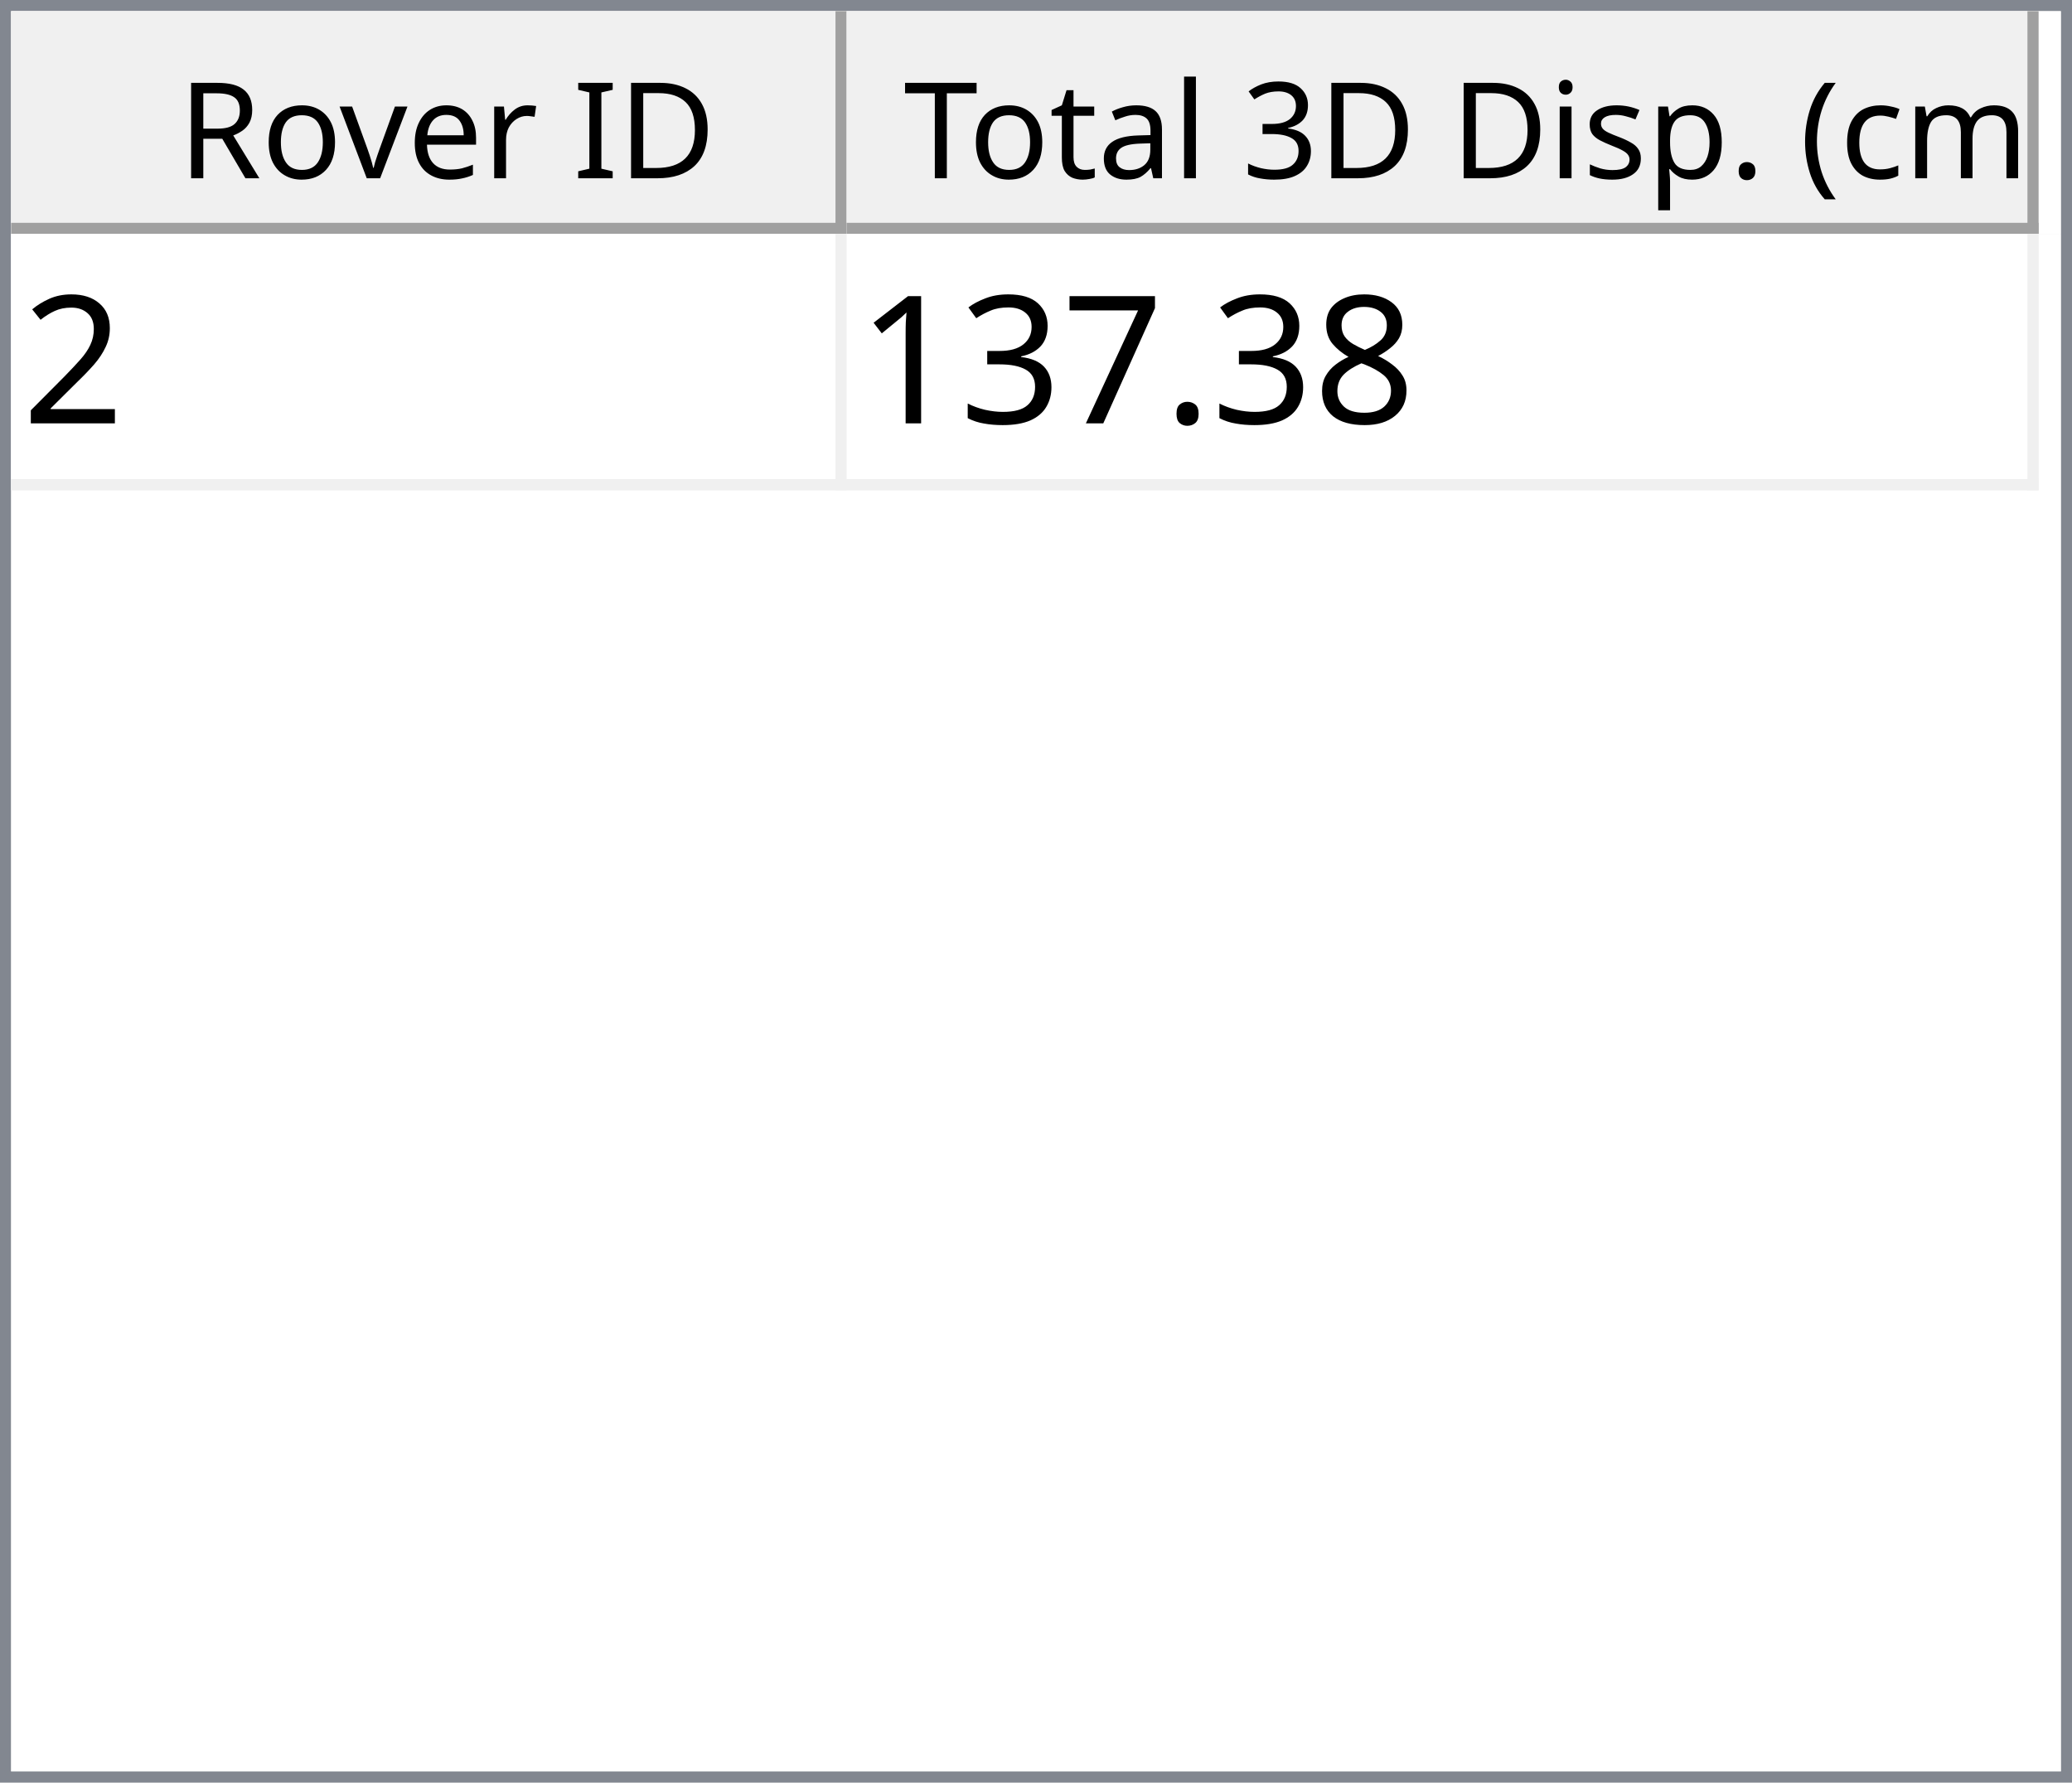
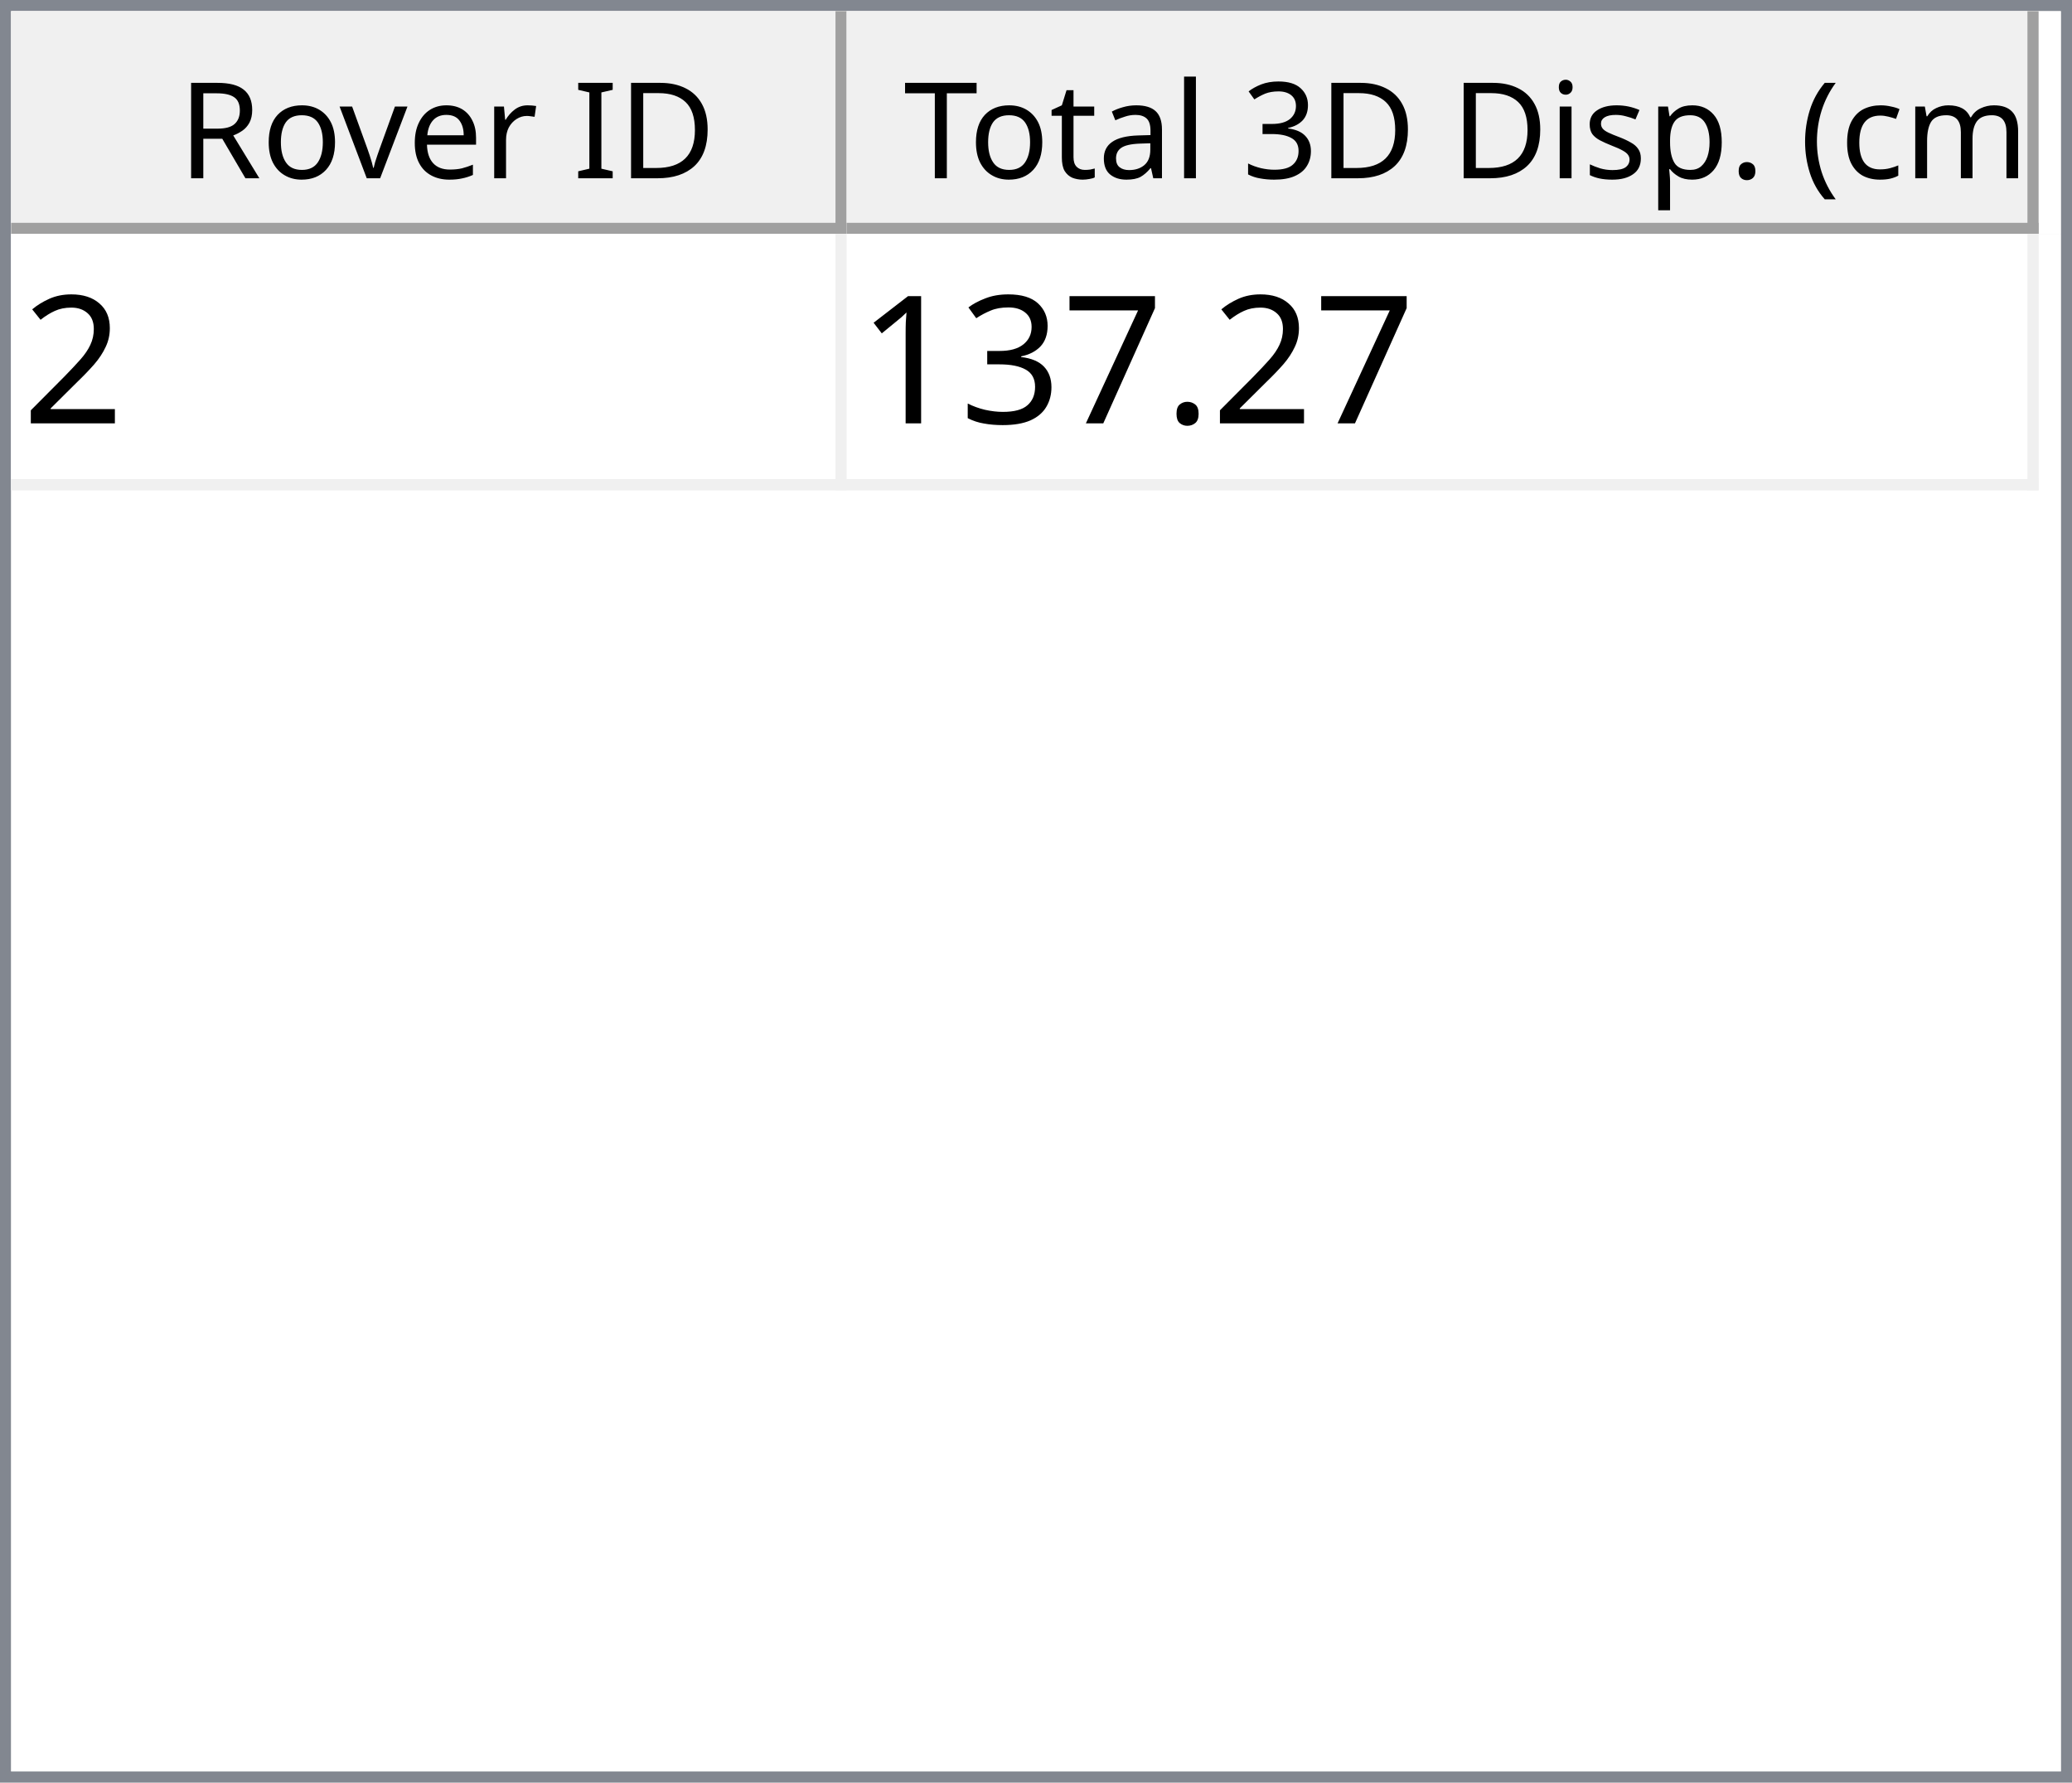
<svg xmlns="http://www.w3.org/2000/svg" style="fill-opacity:1; color-rendering:auto; color-interpolation:auto; text-rendering:auto; stroke:black; stroke-linecap:square; stroke-miterlimit:10; shape-rendering:auto; stroke-opacity:1; fill:black; stroke-dasharray:none; font-weight:normal; stroke-width:1; font-family:'Dialog'; font-style:normal; stroke-linejoin:miter; font-size:12px; stroke-dashoffset:0; image-rendering:auto;" width="186" height="160">
  <defs id="genericDefs" />
  <g>
    <defs id="defs1">
      <clipPath clipPathUnits="userSpaceOnUse" id="clipPath1">
        <path d="M0 0 L186 0 L186 160 L0 160 L0 0 Z" />
      </clipPath>
      <clipPath clipPathUnits="userSpaceOnUse" id="clipPath2">
        <path d="M0 0 L0 160 L186 160 L186 0 Z" />
      </clipPath>
      <clipPath clipPathUnits="userSpaceOnUse" id="clipPath3">
        <path d="M0 0 L0 20 L184 20 L184 0 Z" />
      </clipPath>
      <clipPath clipPathUnits="userSpaceOnUse" id="clipPath4">
        <path d="M0 0 L0 20 L75 20 L75 0 Z" />
      </clipPath>
      <clipPath clipPathUnits="userSpaceOnUse" id="clipPath5">
        <path d="M1 1 L1 19 L74 19 L74 1 Z" />
      </clipPath>
      <clipPath clipPathUnits="userSpaceOnUse" id="clipPath6">
        <path d="M0 0 L0 18 L73 18 L73 0 Z" />
      </clipPath>
      <clipPath clipPathUnits="userSpaceOnUse" id="clipPath7">
        <path d="M-0.5 -0.5 L-0.5 19.5 L74.5 19.5 L74.5 -0.5 Z" />
      </clipPath>
      <clipPath clipPathUnits="userSpaceOnUse" id="clipPath8">
        <path d="M0 0 L0 20 L107 20 L107 0 Z" />
      </clipPath>
      <clipPath clipPathUnits="userSpaceOnUse" id="clipPath9">
        <path d="M1 1 L1 19 L106 19 L106 1 Z" />
      </clipPath>
      <clipPath clipPathUnits="userSpaceOnUse" id="clipPath10">
        <path d="M0 0 L0 18 L105 18 L105 0 Z" />
      </clipPath>
      <clipPath clipPathUnits="userSpaceOnUse" id="clipPath11">
        <path d="M-0.5 -0.5 L-0.5 19.5 L106.5 19.5 L106.5 -0.5 Z" />
      </clipPath>
      <clipPath clipPathUnits="userSpaceOnUse" id="clipPath12">
        <path d="M0 0 L0 138 L184 138 L184 0 Z" />
      </clipPath>
      <clipPath clipPathUnits="userSpaceOnUse" id="clipPath13">
        <path d="M0 0 L0 23 L182 23 L182 0 Z" />
      </clipPath>
      <clipPath clipPathUnits="userSpaceOnUse" id="clipPath14">
        <path d="M-0.5 -0.5 L-0.5 22.5 L181.5 22.5 L181.5 -0.5 Z" />
      </clipPath>
      <clipPath clipPathUnits="userSpaceOnUse" id="clipPath15">
        <path d="M0 0 L0 22 L74 22 L74 0 Z" />
      </clipPath>
      <clipPath clipPathUnits="userSpaceOnUse" id="clipPath16">
        <path d="M0 0 L0 22 L106 22 L106 0 Z" />
      </clipPath>
      <font horiz-adv-x="64.551" id="font1">
        <font-face ascent="107.91" descent="25.098" units-per-em="100" style="font-style:normal; font-family:Segoe UI; font-weight:normal;" />
        <missing-glyph horiz-adv-x="64.551" d="M8.109 0 L8.109 68.266 L56.453 68.266 L56.453 0 L8.109 0 ZM15.328 7.234 L49.219 7.234 L49.219 61.031 L15.328 61.031 L15.328 7.234 Z" />
        <glyph unicode="D" horiz-adv-x="70.117" d="M9.188 0 L9.188 70.016 L28.516 70.016 Q65.531 70.016 65.531 35.891 Q65.531 19.672 55.25 9.836 Q44.969 0 27.734 0 L9.188 0 ZM17.391 62.594 L17.391 7.422 L27.828 7.422 Q41.609 7.422 49.273 14.797 Q56.938 22.172 56.938 35.688 Q56.938 62.594 28.328 62.594 L17.391 62.594 Z" />
        <glyph unicode="I" horiz-adv-x="26.611" d="M17.391 0 L9.188 0 L9.188 70.016 L17.391 70.016 L17.391 0 Z" />
        <glyph unicode=" " horiz-adv-x="27.393" d="" />
        <glyph unicode="r" horiz-adv-x="34.766" d="M34.188 41.891 Q32.078 43.5 28.125 43.5 Q23 43.5 19.555 38.672 Q16.109 33.844 16.109 25.484 L16.109 0 L8.109 0 L8.109 50 L16.109 50 L16.109 39.703 L16.312 39.703 Q18.016 44.969 21.531 47.922 Q25.047 50.875 29.391 50.875 Q32.516 50.875 34.188 50.203 L34.188 41.891 Z" />
        <glyph unicode="e" horiz-adv-x="52.295" d="M48.297 23 L12.984 23 Q13.188 14.656 17.484 10.109 Q21.781 5.562 29.297 5.562 Q37.75 5.562 44.828 11.141 L44.828 3.609 Q38.234 -1.172 27.391 -1.172 Q16.797 -1.172 10.742 5.641 Q4.688 12.453 4.688 24.812 Q4.688 36.469 11.305 43.82 Q17.922 51.172 27.734 51.172 Q37.547 51.172 42.922 44.828 Q48.297 38.484 48.297 27.203 L48.297 23 ZM40.094 29.781 Q40.047 36.719 36.75 40.578 Q33.453 44.438 27.594 44.438 Q21.922 44.438 17.969 40.383 Q14.016 36.328 13.094 29.781 L40.094 29.781 Z" />
        <glyph unicode="v" horiz-adv-x="47.9" d="M47.406 50 L27.484 0 L19.625 0 L0.688 50 L9.469 50 L22.172 13.672 Q23.578 9.672 23.922 6.688 L24.125 6.688 Q24.609 10.453 25.688 13.484 L38.969 50 L47.406 50 Z" />
        <glyph unicode="o" horiz-adv-x="58.594" d="M29 -1.172 Q17.922 -1.172 11.305 5.836 Q4.688 12.844 4.688 24.422 Q4.688 37.016 11.57 44.094 Q18.453 51.172 30.172 51.172 Q41.359 51.172 47.633 44.289 Q53.906 37.406 53.906 25.203 Q53.906 13.234 47.141 6.031 Q40.375 -1.172 29 -1.172 ZM29.594 44.438 Q21.875 44.438 17.383 39.188 Q12.891 33.938 12.891 24.703 Q12.891 15.828 17.43 10.695 Q21.969 5.562 29.594 5.562 Q37.359 5.562 41.531 10.594 Q45.703 15.625 45.703 24.906 Q45.703 34.281 41.531 39.359 Q37.359 44.438 29.594 44.438 Z" />
        <glyph unicode="R" horiz-adv-x="59.814" d="M59.375 0 L49.609 0 L37.891 19.625 Q36.281 22.359 34.766 24.289 Q33.25 26.219 31.664 27.438 Q30.078 28.656 28.25 29.219 Q26.422 29.781 24.125 29.781 L17.391 29.781 L17.391 0 L9.188 0 L9.188 70.016 L30.078 70.016 Q34.672 70.016 38.555 68.867 Q42.438 67.719 45.289 65.375 Q48.141 63.031 49.758 59.547 Q51.375 56.062 51.375 51.375 Q51.375 47.703 50.273 44.656 Q49.172 41.609 47.148 39.211 Q45.125 36.812 42.266 35.133 Q39.406 33.453 35.844 32.516 L35.844 32.328 Q37.594 31.547 38.891 30.547 Q40.188 29.547 41.359 28.18 Q42.531 26.812 43.68 25.078 Q44.828 23.344 46.234 21.047 L59.375 0 ZM17.391 62.594 L17.391 37.203 L28.516 37.203 Q31.594 37.203 34.203 38.133 Q36.812 39.062 38.719 40.797 Q40.625 42.531 41.703 45.047 Q42.781 47.562 42.781 50.688 Q42.781 56.297 39.141 59.445 Q35.5 62.594 28.609 62.594 L17.391 62.594 Z" />
        <glyph unicode=")" horiz-adv-x="30.176" d="M8.297 -15.922 L1.172 -15.922 Q16.406 2.344 16.406 26.812 Q16.406 51.469 1.078 70.016 L8.297 70.016 Q23.531 52.156 23.531 26.703 Q23.531 1.375 8.297 -15.922 Z" />
        <glyph unicode="m" horiz-adv-x="86.133" d="M79.109 0 L71.094 0 L71.094 28.719 Q71.094 37.016 68.531 40.727 Q65.969 44.438 59.906 44.438 Q54.781 44.438 51.195 39.75 Q47.609 35.062 47.609 28.516 L47.609 0 L39.594 0 L39.594 29.688 Q39.594 44.438 28.219 44.438 Q22.953 44.438 19.531 40.016 Q16.109 35.594 16.109 28.516 L16.109 0 L8.109 0 L8.109 50 L16.109 50 L16.109 42.094 L16.312 42.094 Q21.625 51.172 31.844 51.172 Q36.969 51.172 40.773 48.312 Q44.578 45.453 46 40.828 Q51.562 51.172 62.594 51.172 Q79.109 51.172 79.109 30.812 L79.109 0 Z" />
        <glyph unicode="c" horiz-adv-x="46.191" d="M42.188 2.297 Q36.422 -1.172 28.516 -1.172 Q17.828 -1.172 11.258 5.789 Q4.688 12.75 4.688 23.828 Q4.688 36.188 11.766 43.68 Q18.844 51.172 30.672 51.172 Q37.25 51.172 42.281 48.734 L42.281 40.531 Q36.719 44.438 30.375 44.438 Q22.703 44.438 17.797 38.945 Q12.891 33.453 12.891 24.516 Q12.891 15.719 17.508 10.641 Q22.125 5.562 29.891 5.562 Q36.422 5.562 42.188 9.906 L42.188 2.297 Z" />
        <glyph unicode="(" horiz-adv-x="30.176" d="M29.109 -15.922 L21.969 -15.922 Q6.844 1.375 6.844 26.703 Q6.844 52.156 21.969 70.016 L29.203 70.016 Q13.875 51.469 13.875 26.812 Q13.875 2.344 29.109 -15.922 Z" />
        <glyph unicode="." horiz-adv-x="21.68" d="M10.891 -1.078 Q8.641 -1.078 7.055 0.539 Q5.469 2.156 5.469 4.391 Q5.469 6.641 7.055 8.273 Q8.641 9.906 10.891 9.906 Q13.188 9.906 14.797 8.273 Q16.406 6.641 16.406 4.391 Q16.406 2.156 14.797 0.539 Q13.188 -1.078 10.891 -1.078 Z" />
        <glyph unicode="p" horiz-adv-x="58.789" d="M16.312 7.234 L16.109 7.234 L16.109 -23 L8.109 -23 L8.109 50 L16.109 50 L16.109 41.219 L16.312 41.219 Q22.219 51.172 33.594 51.172 Q43.266 51.172 48.688 44.461 Q54.109 37.75 54.109 26.469 Q54.109 13.922 48 6.375 Q41.891 -1.172 31.297 -1.172 Q21.578 -1.172 16.312 7.234 ZM16.109 27.391 L16.109 20.406 Q16.109 14.203 20.141 9.883 Q24.172 5.562 30.375 5.562 Q37.641 5.562 41.773 11.133 Q45.906 16.703 45.906 26.609 Q45.906 34.969 42.047 39.703 Q38.188 44.438 31.594 44.438 Q24.609 44.438 20.359 39.578 Q16.109 34.719 16.109 27.391 Z" />
        <glyph unicode="s" horiz-adv-x="42.432" d="M5.078 1.812 L5.078 10.406 Q11.625 5.562 19.484 5.562 Q30.031 5.562 30.031 12.594 Q30.031 14.594 29.125 15.992 Q28.219 17.391 26.68 18.461 Q25.141 19.531 23.07 20.383 Q21 21.234 18.609 22.172 Q15.281 23.484 12.766 24.828 Q10.25 26.172 8.57 27.859 Q6.891 29.547 6.031 31.695 Q5.172 33.844 5.172 36.719 Q5.172 40.234 6.789 42.945 Q8.406 45.656 11.086 47.484 Q13.766 49.312 17.211 50.242 Q20.656 51.172 24.312 51.172 Q30.812 51.172 35.938 48.922 L35.938 40.828 Q30.422 44.438 23.25 44.438 Q21 44.438 19.195 43.922 Q17.391 43.406 16.094 42.477 Q14.797 41.547 14.086 40.258 Q13.375 38.969 13.375 37.406 Q13.375 35.453 14.086 34.133 Q14.797 32.812 16.164 31.789 Q17.531 30.766 19.484 29.938 Q21.438 29.109 23.922 28.125 Q27.25 26.859 29.883 25.516 Q32.516 24.172 34.375 22.484 Q36.234 20.797 37.234 18.602 Q38.234 16.406 38.234 13.375 Q38.234 9.672 36.602 6.938 Q34.969 4.203 32.234 2.398 Q29.5 0.594 25.93 -0.289 Q22.359 -1.172 18.453 -1.172 Q10.75 -1.172 5.078 1.812 Z" />
        <glyph unicode="i" horiz-adv-x="24.219" d="M12.203 62.703 Q10.062 62.703 8.547 64.164 Q7.031 65.625 7.031 67.875 Q7.031 70.125 8.547 71.609 Q10.062 73.094 12.203 73.094 Q14.406 73.094 15.945 71.609 Q17.484 70.125 17.484 67.875 Q17.484 65.719 15.945 64.211 Q14.406 62.703 12.203 62.703 ZM16.109 0 L8.109 0 L8.109 50 L16.109 50 L16.109 0 Z" />
        <glyph unicode="3" horiz-adv-x="53.906" d="M46.531 19.828 Q46.531 15.094 44.75 11.211 Q42.969 7.328 39.719 4.57 Q36.469 1.812 31.93 0.297 Q27.391 -1.219 21.922 -1.219 Q11.922 -1.219 6 2.594 L6 11.188 Q13.094 5.609 22.219 5.609 Q25.875 5.609 28.828 6.539 Q31.781 7.469 33.906 9.227 Q36.031 10.984 37.18 13.477 Q38.328 15.969 38.328 19.094 Q38.328 32.812 18.797 32.812 L12.984 32.812 L12.984 39.594 L18.5 39.594 Q35.797 39.594 35.797 52.484 Q35.797 64.406 22.609 64.406 Q15.188 64.406 8.688 59.422 L8.688 67.188 Q15.375 71.188 24.609 71.188 Q29 71.188 32.57 69.969 Q36.141 68.75 38.68 66.555 Q41.219 64.359 42.609 61.281 Q44 58.203 44 54.5 Q44 40.672 30.031 36.719 L30.031 36.531 Q33.594 36.141 36.625 34.797 Q39.656 33.453 41.852 31.305 Q44.047 29.156 45.289 26.25 Q46.531 23.344 46.531 19.828 Z" />
        <glyph unicode="l" horiz-adv-x="24.219" d="M16.109 0 L8.109 0 L8.109 74.031 L16.109 74.031 L16.109 0 Z" />
        <glyph unicode="a" horiz-adv-x="50.879" d="M43.891 0 L35.891 0 L35.891 7.812 L35.688 7.812 Q30.469 -1.172 20.312 -1.172 Q12.844 -1.172 8.617 2.781 Q4.391 6.734 4.391 13.281 Q4.391 27.297 20.906 29.594 L35.891 31.688 Q35.891 44.438 25.594 44.438 Q16.547 44.438 9.281 38.281 L9.281 46.484 Q16.656 51.172 26.266 51.172 Q43.891 51.172 43.891 32.516 L43.891 0 ZM35.891 25.297 L23.828 23.641 Q18.266 22.859 15.43 20.875 Q12.594 18.891 12.594 13.875 Q12.594 10.203 15.211 7.883 Q17.828 5.562 22.172 5.562 Q28.125 5.562 32.008 9.742 Q35.891 13.922 35.891 20.312 L35.891 25.297 Z" />
        <glyph unicode="t" horiz-adv-x="33.887" d="M31.297 0.484 Q28.469 -1.078 23.828 -1.078 Q10.688 -1.078 10.688 13.578 L10.688 43.172 L2.094 43.172 L2.094 50 L10.688 50 L10.688 62.203 L18.703 64.797 L18.703 50 L31.297 50 L31.297 43.172 L18.703 43.172 L18.703 14.984 Q18.703 9.969 20.414 7.82 Q22.125 5.672 26.078 5.672 Q29.109 5.672 31.297 7.328 L31.297 0.484 Z" />
        <glyph unicode="T" horiz-adv-x="52.393" d="M50.594 62.594 L30.375 62.594 L30.375 0 L22.172 0 L22.172 62.594 L2 62.594 L2 70.016 L50.594 70.016 L50.594 62.594 Z" />
      </font>
      <font horiz-adv-x="75.0" id="font2">
        <font-face ascent="100.537" descent="21.973" units-per-em="100" style="font-style:normal; font-family:sans-serif; font-weight:normal;" />
        <missing-glyph horiz-adv-x="75.0" d="M12.5 0 L12.5 62.5 L62.5 62.5 L62.5 0 L12.5 0 ZM14.062 1.562 L60.938 1.562 L60.938 60.938 L14.062 60.938 L14.062 1.562 Z" />
        <glyph unicode="2" horiz-adv-x="55.615" d="M50.344 8.453 L50.344 0 L3.031 0 Q2.938 3.172 4.047 6.109 Q5.859 10.938 9.836 15.625 Q13.812 20.312 21.344 26.469 Q33.016 36.031 37.117 41.625 Q41.219 47.219 41.219 52.203 Q41.219 57.422 37.477 61.008 Q33.734 64.594 27.734 64.594 Q21.391 64.594 17.578 60.789 Q13.766 56.984 13.719 50.25 L4.688 51.172 Q5.609 61.281 11.664 66.578 Q17.719 71.875 27.938 71.875 Q38.234 71.875 44.242 66.164 Q50.25 60.453 50.25 52 Q50.25 47.703 48.492 43.555 Q46.734 39.406 42.656 34.812 Q38.578 30.219 29.109 22.219 Q21.188 15.578 18.945 13.211 Q16.703 10.844 15.234 8.453 L50.344 8.453 Z" />
-         <glyph unicode="8" horiz-adv-x="55.615" d="M17.672 38.812 Q12.203 40.828 9.57 44.539 Q6.938 48.25 6.938 53.422 Q6.938 61.234 12.555 66.555 Q18.172 71.875 27.484 71.875 Q36.859 71.875 42.578 66.43 Q48.297 60.984 48.297 53.172 Q48.297 48.188 45.68 44.508 Q43.062 40.828 37.75 38.812 Q44.344 36.672 47.781 31.883 Q51.219 27.094 51.219 20.453 Q51.219 11.281 44.727 5.031 Q38.234 -1.219 27.641 -1.219 Q17.047 -1.219 10.547 5.055 Q4.047 11.328 4.047 20.703 Q4.047 27.688 7.594 32.398 Q11.141 37.109 17.672 38.812 ZM15.922 53.719 Q15.922 48.641 19.195 45.414 Q22.469 42.188 27.688 42.188 Q32.766 42.188 36.016 45.383 Q39.266 48.578 39.266 53.219 Q39.266 58.062 35.914 61.359 Q32.562 64.656 27.594 64.656 Q22.562 64.656 19.242 61.43 Q15.922 58.203 15.922 53.719 ZM13.094 20.656 Q13.094 16.891 14.875 13.375 Q16.656 9.859 20.172 7.93 Q23.688 6 27.734 6 Q34.031 6 38.133 10.055 Q42.234 14.109 42.234 20.359 Q42.234 26.703 38.016 30.859 Q33.797 35.016 27.438 35.016 Q21.234 35.016 17.164 30.914 Q13.094 26.812 13.094 20.656 Z" />
        <glyph unicode="." horiz-adv-x="27.783" d="M9.078 0 L9.078 10.016 L19.094 10.016 L19.094 0 L9.078 0 Z" />
        <glyph unicode="7" horiz-adv-x="55.615" d="M4.734 62.203 L4.734 70.656 L51.078 70.656 L51.078 63.812 Q44.234 56.547 37.523 44.484 Q30.812 32.422 27.156 19.672 Q24.516 10.688 23.781 0 L14.75 0 Q14.891 8.453 18.062 20.414 Q21.234 32.375 27.172 43.484 Q33.109 54.594 39.797 62.203 L4.734 62.203 Z" />
        <glyph unicode="3" horiz-adv-x="55.615" d="M4.203 18.891 L12.984 20.062 Q14.5 12.594 18.141 9.297 Q21.781 6 27 6 Q33.203 6 37.477 10.297 Q41.75 14.594 41.75 20.953 Q41.75 27 37.797 30.93 Q33.844 34.859 27.734 34.859 Q25.25 34.859 21.531 33.891 L22.516 41.609 Q23.391 41.5 23.922 41.5 Q29.547 41.5 34.039 44.43 Q38.531 47.359 38.531 53.469 Q38.531 58.297 35.258 61.477 Q31.984 64.656 26.812 64.656 Q21.688 64.656 18.266 61.43 Q14.844 58.203 13.875 51.766 L5.078 53.328 Q6.688 62.156 12.398 67.016 Q18.109 71.875 26.609 71.875 Q32.469 71.875 37.398 69.359 Q42.328 66.844 44.945 62.5 Q47.562 58.156 47.562 53.266 Q47.562 48.641 45.07 44.828 Q42.578 41.016 37.703 38.766 Q44.047 37.312 47.562 32.695 Q51.078 28.078 51.078 21.141 Q51.078 11.766 44.242 5.25 Q37.406 -1.266 26.953 -1.266 Q17.531 -1.266 11.305 4.352 Q5.078 9.969 4.203 18.891 Z" />
        <glyph unicode="1" horiz-adv-x="55.615" d="M37.25 0 L28.469 0 L28.469 56 Q25.297 52.984 20.141 49.953 Q14.984 46.922 10.891 45.406 L10.891 53.906 Q18.266 57.375 23.781 62.305 Q29.297 67.234 31.594 71.875 L37.25 71.875 L37.25 0 Z" />
      </font>
    </defs>
    <g style="fill:white; stroke:white;">
      <rect x="0" y="0" width="186" style="clip-path:url(#clipPath1); stroke:none;" height="160" />
    </g>
    <g style="fill:white; text-rendering:optimizeSpeed; color-rendering:optimizeSpeed; image-rendering:optimizeSpeed; shape-rendering:crispEdges; stroke:white; color-interpolation:sRGB;">
      <rect x="0" width="186" height="160" y="0" style="stroke:none;" />
      <path style="stroke:none;" d="M0 160 L186 160 L186 0 L0 0 Z" />
    </g>
    <g style="fill:rgb(240,240,240); font-family:'Segoe UI'; stroke:rgb(240,240,240);">
      <rect x="0" y="0" width="186" style="clip-path:url(#clipPath2); stroke:none;" height="160" />
    </g>
    <g style="fill:rgb(130,135,144); font-family:'Segoe UI'; stroke:rgb(130,135,144);">
      <path d="M0 0 L186 0 L186 160 L0 160 L0 0 ZM1 1 L185 1 L185 159 L1 159 L1 1 Z" style="fill-rule:evenodd; clip-path:url(#clipPath2); stroke:none;" />
    </g>
    <g style="fill:white; font-family:'Segoe UI'; stroke:white;" transform="translate(1,1)">
      <rect x="0" y="0" width="184" style="clip-path:url(#clipPath3); stroke:none;" height="20" />
    </g>
    <g style="fill:rgb(240,240,240); font-family:'Segoe UI'; stroke:rgb(240,240,240);" transform="translate(1,1)">
      <rect x="0" y="0" width="75" style="clip-path:url(#clipPath4); stroke:none;" height="20" />
    </g>
    <g style="font-family:'Segoe UI';" transform="translate(2,2)">
      <text x="14" xml:space="preserve" y="14" style="clip-path:url(#clipPath6); stroke:none;">Rover ID</text>
    </g>
    <g style="fill:rgb(160,160,160); font-family:'Segoe UI'; stroke:rgb(160,160,160); stroke-linejoin:bevel;" transform="translate(1.5,1.5)">
      <line x1="74" x2="74" y1="0" style="fill:none; clip-path:url(#clipPath7);" y2="19" />
    </g>
    <g style="fill:rgb(160,160,160); font-family:'Segoe UI'; stroke:rgb(160,160,160); stroke-linejoin:bevel;" transform="matrix(1,0,0,1,1,1) translate(0.5,0.5)">
      <line x1="0" x2="74" y1="19" style="fill:none; clip-path:url(#clipPath7);" y2="19" />
    </g>
    <g style="fill:rgb(240,240,240); font-family:'Segoe UI'; stroke:rgb(240,240,240);" transform="translate(76,1)">
      <rect x="0" y="0" width="107" style="clip-path:url(#clipPath8); stroke:none;" height="20" />
    </g>
    <g style="font-family:'Segoe UI';" transform="translate(77,2)">
      <text x="1" xml:space="preserve" y="14" style="clip-path:url(#clipPath10); stroke:none;"> Total 3D Disp. (cm)</text>
    </g>
    <g style="fill:rgb(160,160,160); font-family:'Segoe UI'; stroke:rgb(160,160,160); stroke-linejoin:bevel;" transform="translate(76.5,1.5)">
      <line x1="106" x2="106" y1="0" style="fill:none; clip-path:url(#clipPath11);" y2="19" />
    </g>
    <g style="fill:rgb(160,160,160); font-family:'Segoe UI'; stroke:rgb(160,160,160); stroke-linejoin:bevel;" transform="matrix(1,0,0,1,76,1) translate(0.5,0.5)">
      <line x1="0" x2="106" y1="19" style="fill:none; clip-path:url(#clipPath11);" y2="19" />
    </g>
    <g style="fill:white; font-family:'Segoe UI'; stroke:white;" transform="translate(1,21)">
      <rect x="0" y="0" width="184" style="clip-path:url(#clipPath12); stroke:none;" height="138" />
    </g>
    <g style="fill:rgb(240,240,240); font-size:16px; font-family:sans-serif; stroke:rgb(240,240,240);" transform="translate(1,21)">
      <rect x="0" y="0" width="182" style="clip-path:url(#clipPath13); stroke:none;" height="23" />
      <line transform="translate(0.5,0.5)" x1="0" x2="181" y1="22" style="clip-path:url(#clipPath14); fill:none; stroke-linejoin:bevel;" y2="22" />
    </g>
    <g transform="matrix(1,0,0,1,1,21) translate(0.5,0.5)" style="fill:rgb(240,240,240); font-size:16px; font-family:sans-serif; stroke:rgb(240,240,240); stroke-linejoin:bevel;">
      <line x1="74" x2="74" y1="0" style="fill:none; clip-path:url(#clipPath14);" y2="22" />
    </g>
    <g transform="matrix(1,0,0,1,1,21) translate(0.5,0.5)" style="fill:rgb(240,240,240); font-size:16px; font-family:sans-serif; stroke:rgb(240,240,240); stroke-linejoin:bevel;">
      <line x1="181" x2="181" y1="0" style="fill:none; clip-path:url(#clipPath14);" y2="22" />
    </g>
    <g style="fill:white; font-size:16px; font-family:sans-serif; stroke:white;" transform="matrix(1,0,0,1,1,21)">
      <rect x="0" y="0" width="74" style="clip-path:url(#clipPath15); stroke:none;" height="22" />
      <text x="1" y="17" style="fill:black; clip-path:url(#clipPath15); stroke:none;" xml:space="preserve">2</text>
    </g>
    <g style="fill:white; font-size:16px; font-family:sans-serif; stroke:white;" transform="matrix(1,0,0,1,1,21) translate(75,0)">
      <rect x="0" y="0" width="106" style="clip-path:url(#clipPath16); stroke:none;" height="22" />
-       <text x="1" y="17" style="fill:black; clip-path:url(#clipPath16); stroke:none;" xml:space="preserve">137.38</text>
+       <text x="1" y="17" style="fill:black; clip-path:url(#clipPath16); stroke:none;" xml:space="preserve">137.27</text>
    </g>
  </g>
</svg>
